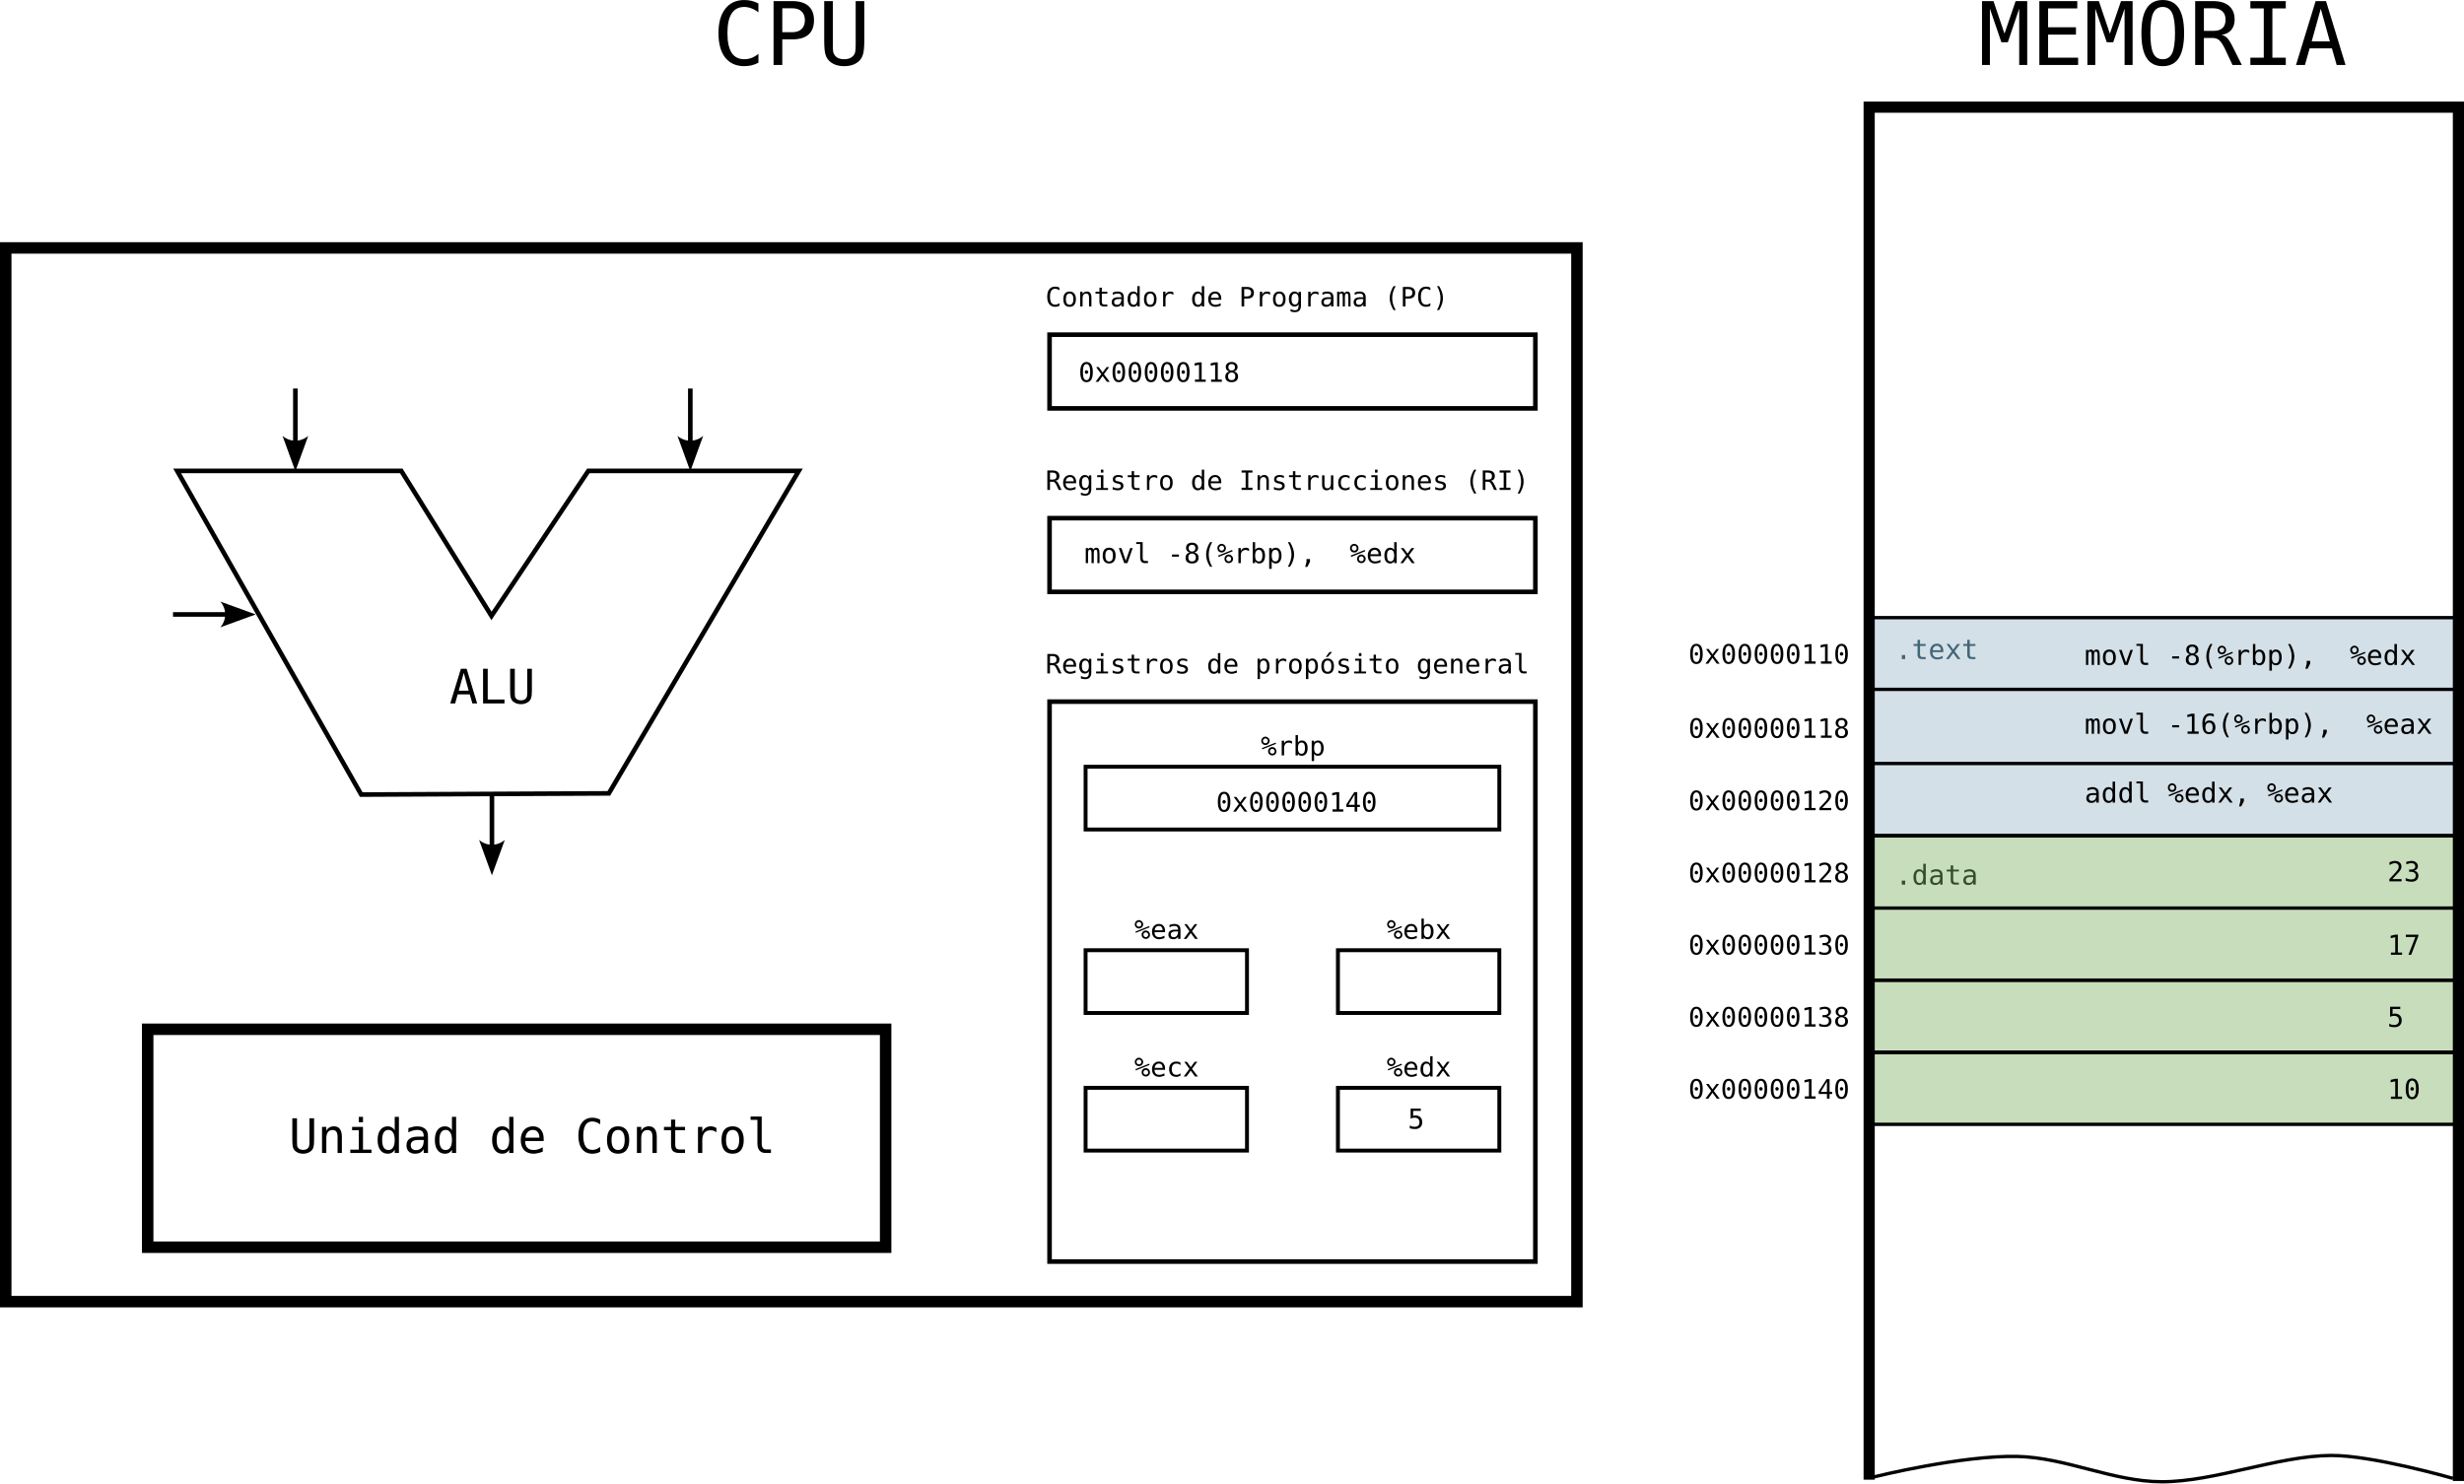
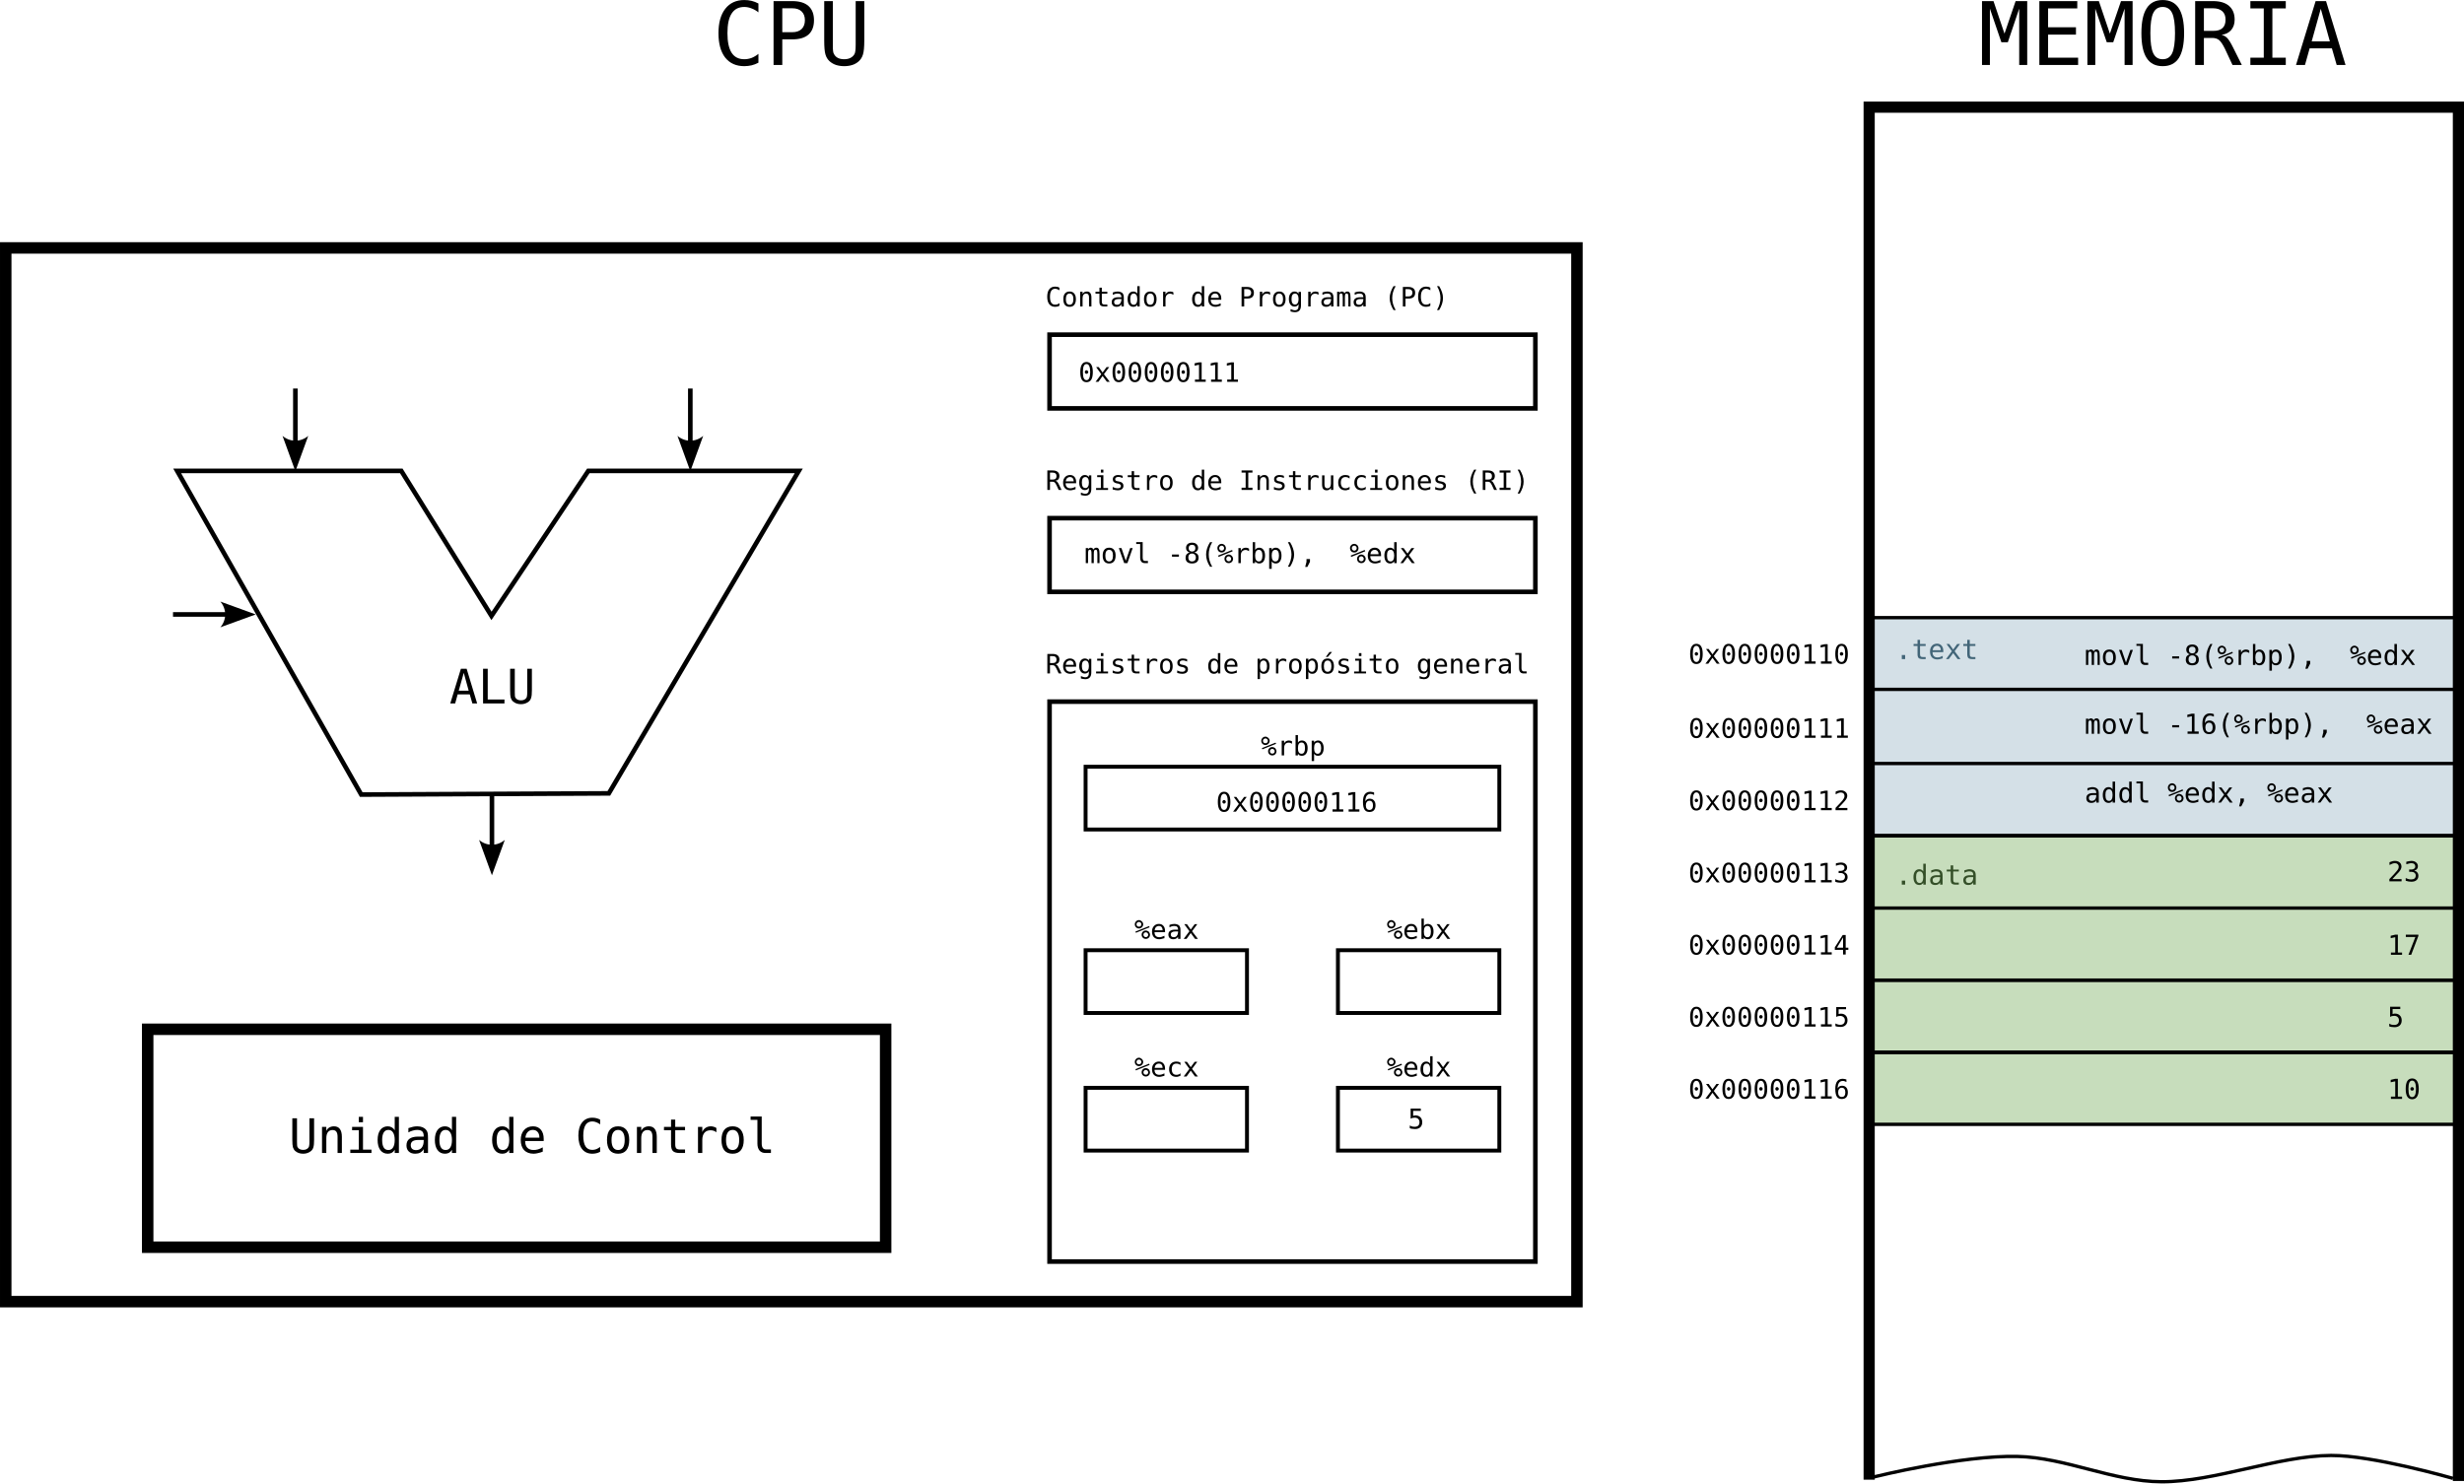
<svg xmlns="http://www.w3.org/2000/svg" width="300mm" height="180.651mm" viewBox="0 0 321.849 193.808" version="1.1" id="svg1" xml:space="preserve">
  <defs id="defs1">
    <marker style="overflow:visible" id="ConcaveTriangle" refX="0" refY="0" orient="auto-start-reverse" markerWidth="1" markerHeight="1" viewBox="0 0 1 1" preserveAspectRatio="xMidYMid">
      <path transform="scale(0.7)" d="M -2,-4 9,0 -2,4 c 2,-2.33 2,-5.66 0,-8 z" style="fill:context-stroke;fill-rule:evenodd;stroke:none" id="path29" />
    </marker>
  </defs>
  <g id="layer1" transform="translate(-11.45348,-20.36774)">
    <rect style="fill:#c7ddbc;fill-opacity:1;stroke:none;stroke-width:0.217;stroke-linecap:square" id="rect5" width="76.327" height="37.383" x="256.104" y="129.756" />
    <rect style="fill:#d4e0e7;fill-opacity:1;stroke:none;stroke-width:0.189;stroke-linecap:square" id="rect6" width="76.327" height="28.372" x="256.104" y="101.129" />
    <path style="fill:none;fill-opacity:1;stroke:#000000;stroke-width:1.458;stroke-linecap:square;stroke-dasharray:none;stroke-opacity:1" d="M 255.604,212.956 V 34.369 h 76.969 V 213.126" id="path31" />
    <text xml:space="preserve" style="font-style:normal;font-variant:normal;font-weight:normal;font-stretch:normal;font-size:3.498px;font-family:'Bitstream Vera Sans Mono';-inkscape-font-specification:'Bitstream Vera Sans Mono';fill:#000000;fill-opacity:1;stroke:none;stroke-width:0.292;stroke-dasharray:none;stroke-opacity:1" x="231.988" y="135.649" id="text72">
-       <tspan id="tspan72" style="fill:#000000;fill-opacity:1;stroke-width:0.292" x="231.988" y="135.649">0x00000128</tspan>
+       <tspan id="tspan72" style="fill:#000000;fill-opacity:1;stroke-width:0.292" x="231.988" y="135.649">0x00000113</tspan>
    </text>
    <path style="fill:none;fill-opacity:1;stroke:#000000;stroke-width:0.437;stroke-linecap:square;stroke-dasharray:none;stroke-opacity:1" d="m 255.732,139.005 h 76.912" id="path73" />
    <text xml:space="preserve" style="font-style:normal;font-variant:normal;font-weight:normal;font-stretch:normal;font-size:3.498px;font-family:'Bitstream Vera Sans Mono';-inkscape-font-specification:'Bitstream Vera Sans Mono';fill:#000000;fill-opacity:1;stroke:none;stroke-width:0.292;stroke-dasharray:none;stroke-opacity:1" x="231.988" y="145.075" id="text80">
-       <tspan id="tspan80" style="fill:#000000;fill-opacity:1;stroke-width:0.292" x="231.988" y="145.075">0x00000130</tspan>
+       <tspan id="tspan80" style="fill:#000000;fill-opacity:1;stroke-width:0.292" x="231.988" y="145.075">0x00000114</tspan>
    </text>
    <path style="fill:none;fill-opacity:1;stroke:#000000;stroke-width:0.437;stroke-linecap:square;stroke-dasharray:none;stroke-opacity:1" d="m 255.732,148.431 h 76.912" id="path81" />
    <text xml:space="preserve" style="font-style:normal;font-variant:normal;font-weight:normal;font-stretch:normal;font-size:3.498px;font-family:'Bitstream Vera Sans Mono';-inkscape-font-specification:'Bitstream Vera Sans Mono';fill:#000000;fill-opacity:1;stroke:none;stroke-width:0.292;stroke-dasharray:none;stroke-opacity:1" x="231.988" y="107.077" id="text88">
      <tspan id="tspan88" style="fill:#000000;fill-opacity:1;stroke-width:0.292" x="231.988" y="107.077">0x00000110</tspan>
    </text>
    <path style="fill:none;fill-opacity:1;stroke:#000000;stroke-width:0.437;stroke-linecap:square;stroke-dasharray:none;stroke-opacity:1" d="m 255.732,110.433 h 76.912" id="path89" />
    <text xml:space="preserve" style="font-style:normal;font-variant:normal;font-weight:normal;font-stretch:normal;font-size:3.498px;font-family:'Bitstream Vera Sans Mono';-inkscape-font-specification:'Bitstream Vera Sans Mono';fill:#000000;fill-opacity:1;stroke:none;stroke-width:0.292;stroke-dasharray:none;stroke-opacity:1" x="231.988" y="116.763" id="text96">
-       <tspan id="tspan96" style="fill:#000000;fill-opacity:1;stroke-width:0.292" x="231.988" y="116.763">0x00000118</tspan>
+       <tspan id="tspan96" style="fill:#000000;fill-opacity:1;stroke-width:0.292" x="231.988" y="116.763">0x00000111</tspan>
    </text>
    <path style="fill:none;fill-opacity:1;stroke:#000000;stroke-width:0.437;stroke-linecap:square;stroke-dasharray:none;stroke-opacity:1" d="m 255.732,120.119 h 76.912" id="path97" />
    <text xml:space="preserve" style="font-style:normal;font-variant:normal;font-weight:normal;font-stretch:normal;font-size:3.498px;font-family:'Bitstream Vera Sans Mono';-inkscape-font-specification:'Bitstream Vera Sans Mono';fill:#000000;fill-opacity:1;stroke:none;stroke-width:0.292;stroke-dasharray:none;stroke-opacity:1" x="231.988" y="126.218" id="text104">
-       <tspan id="tspan104" style="fill:#000000;fill-opacity:1;stroke-width:0.292" x="231.988" y="126.218">0x00000120</tspan>
+       <tspan id="tspan104" style="fill:#000000;fill-opacity:1;stroke-width:0.292" x="231.988" y="126.218">0x00000112</tspan>
    </text>
    <path style="fill:none;fill-opacity:1;stroke:#000000;stroke-width:0.437;stroke-linecap:square;stroke-dasharray:none;stroke-opacity:1" d="m 255.732,129.574 h 76.912" id="path105" />
    <path style="fill:none;fill-opacity:1;stroke:#000000;stroke-width:0.437;stroke-linecap:square;stroke-dasharray:none;stroke-opacity:1" d="m 255.732,129.529 h 76.912" id="path1" />
    <text xml:space="preserve" style="font-size:3.596px;font-family:'Bitstream Vera Sans Mono';-inkscape-font-specification:'Bitstream Vera Sans Mono';fill:#000000;stroke-width:0.15;stroke-linecap:square" x="323.289" y="135.519" id="text1">
      <tspan id="tspan1" style="stroke-width:0.15" x="323.289" y="135.519">23</tspan>
    </text>
    <text xml:space="preserve" style="font-size:3.596px;font-family:'Bitstream Vera Sans Mono';-inkscape-font-specification:'Bitstream Vera Sans Mono';fill:#000000;stroke-width:0.15;stroke-linecap:square" x="323.289" y="145.107" id="text2">
      <tspan id="tspan2" style="stroke-width:0.15" x="323.289" y="145.107">17</tspan>
    </text>
    <text xml:space="preserve" style="font-size:3.596px;font-family:'Bitstream Vera Sans Mono';-inkscape-font-specification:'Bitstream Vera Sans Mono';fill:#000000;stroke-width:0.15;stroke-linecap:square" x="283.737" y="107.243" id="text3">
      <tspan id="tspan3" style="stroke-width:0.15" x="283.737" y="107.243">movl -8(%rbp),  %edx</tspan>
    </text>
    <text xml:space="preserve" style="font-size:3.596px;font-family:'Bitstream Vera Sans Mono';-inkscape-font-specification:'Bitstream Vera Sans Mono';fill:#000000;stroke-width:0.15;stroke-linecap:square" x="283.737" y="116.232" id="text4">
      <tspan id="tspan4" style="stroke-width:0.15" x="283.737" y="116.232">movl -16(%rbp),  %eax</tspan>
    </text>
    <text xml:space="preserve" style="font-size:3.596px;font-family:'Bitstream Vera Sans Mono';-inkscape-font-specification:'Bitstream Vera Sans Mono';fill:#000000;stroke-width:0.15;stroke-linecap:square" x="283.737" y="125.221" id="text5">
      <tspan id="tspan5" style="stroke-width:0.15" x="283.737" y="125.221">addl %edx, %eax</tspan>
    </text>
    <text xml:space="preserve" style="font-size:3.596px;font-family:'Bitstream Vera Sans Mono';-inkscape-font-specification:'Bitstream Vera Sans Mono';fill:#344f28;fill-opacity:1;stroke:none;stroke-width:0.15;stroke-linecap:square" x="259.008" y="135.947" id="text6">
      <tspan id="tspan6" style="fill:#344f28;fill-opacity:1;stroke-width:0.15" x="259.008" y="135.947">.data</tspan>
    </text>
    <text xml:space="preserve" style="font-size:3.596px;font-family:'Bitstream Vera Sans Mono';-inkscape-font-specification:'Bitstream Vera Sans Mono';fill:#426578;fill-opacity:1;stroke:none;stroke-width:0.15;stroke-linecap:square" x="259.008" y="106.473" id="text7">
      <tspan id="tspan7" style="fill:#426578;fill-opacity:1;stroke-width:0.15" x="259.008" y="106.473">.text</tspan>
    </text>
    <path style="fill:none;fill-opacity:1;stroke:#000000;stroke-width:0.437;stroke-linecap:square;stroke-dasharray:none;stroke-opacity:1" d="m 256.399,213.284 c 0,0 11.285,-2.799 18.555,-2.635 6.372,0.144 12.46,3.285 18.834,3.307 6.895,0.024 15.252,-3.398 22.147,-3.435 5.394,-0.029 15.721,2.936 15.721,2.936" id="path7" />
    <text xml:space="preserve" style="font-size:11.433px;font-family:'Bitstream Vera Sans Mono';-inkscape-font-specification:'Bitstream Vera Sans Mono';fill:#000000;fill-opacity:1;stroke:none;stroke-width:0.476;stroke-linecap:square" x="269.86" y="28.853" id="text8">
      <tspan id="tspan8" style="fill:#000000;fill-opacity:1;stroke-width:0.476" x="269.86" y="28.853">MEMORIA</tspan>
    </text>
    <rect style="fill:none;fill-opacity:1;stroke:#000000;stroke-width:1.498;stroke-linecap:square;stroke-dasharray:none;stroke-opacity:1" id="rect8" width="205.23" height="137.666" x="12.203" y="52.758" />
    <rect style="fill:none;fill-opacity:1;stroke:#000000;stroke-width:0.599;stroke-linecap:square;stroke-dasharray:none;stroke-opacity:1" id="rect9" width="63.46" height="9.629" x="148.546" y="64.093" />
    <text xml:space="preserve" style="font-size:3.175px;font-family:'Bitstream Vera Sans Mono';-inkscape-font-specification:'Bitstream Vera Sans Mono';fill:none;fill-opacity:1;stroke:#000000;stroke-width:0.529;stroke-linecap:square;stroke-dasharray:none;stroke-opacity:1" x="135.69" y="43.62" id="text9">
      <tspan id="tspan9" style="stroke-width:0.529" x="135.69" y="43.62" />
    </text>
    <text xml:space="preserve" style="font-style:normal;font-variant:normal;font-weight:normal;font-stretch:normal;font-size:3.498px;font-family:'Bitstream Vera Sans Mono';-inkscape-font-specification:'Bitstream Vera Sans Mono';fill:#000000;fill-opacity:1;stroke:none;stroke-width:0.292;stroke-dasharray:none;stroke-opacity:1" x="148.009" y="60.408" id="text10">
      <tspan id="tspan10" style="fill:#000000;fill-opacity:1;stroke-width:0.292" x="148.009" y="60.408">Contador de Programa (PC)</tspan>
    </text>
    <rect style="fill:none;fill-opacity:1;stroke:#000000;stroke-width:0.599;stroke-linecap:square;stroke-dasharray:none;stroke-opacity:1" id="rect10" width="63.46" height="9.629" x="148.546" y="88.064" />
    <text xml:space="preserve" style="font-style:normal;font-variant:normal;font-weight:normal;font-stretch:normal;font-size:3.498px;font-family:'Bitstream Vera Sans Mono';-inkscape-font-specification:'Bitstream Vera Sans Mono';fill:#000000;fill-opacity:1;stroke:none;stroke-width:0.292;stroke-dasharray:none;stroke-opacity:1" x="148.009" y="84.379" id="text11">
      <tspan id="tspan11" style="fill:#000000;fill-opacity:1;stroke-width:0.292" x="148.009" y="84.379">Registro de Instrucciones (RI)</tspan>
    </text>
    <rect style="fill:none;fill-opacity:1;stroke:#000000;stroke-width:0.599;stroke-linecap:square;stroke-dasharray:none;stroke-opacity:1" id="rect11" width="63.46" height="73.154" x="148.546" y="112.035" />
    <text xml:space="preserve" style="font-style:normal;font-variant:normal;font-weight:normal;font-stretch:normal;font-size:3.498px;font-family:'Bitstream Vera Sans Mono';-inkscape-font-specification:'Bitstream Vera Sans Mono';fill:#000000;fill-opacity:1;stroke:none;stroke-width:0.292;stroke-dasharray:none;stroke-opacity:1" x="148.009" y="108.351" id="text12">
      <tspan id="tspan12" style="fill:#000000;fill-opacity:1;stroke-width:0.292" x="148.009" y="108.351">Registros de propósito general</tspan>
    </text>
    <path style="fill:none;fill-opacity:1;stroke:#000000;stroke-width:0.437;stroke-linecap:square;stroke-dasharray:none;stroke-opacity:1" d="m 255.732,101.063 h 76.912" id="path12" />
    <path style="fill:none;fill-opacity:1;stroke:#000000;stroke-width:0.437;stroke-linecap:square;stroke-dasharray:none;stroke-opacity:1" d="m 255.732,148.419 h 76.912" id="path13" />
    <text xml:space="preserve" style="font-style:normal;font-variant:normal;font-weight:normal;font-stretch:normal;font-size:3.498px;font-family:'Bitstream Vera Sans Mono';-inkscape-font-specification:'Bitstream Vera Sans Mono';fill:#000000;fill-opacity:1;stroke:none;stroke-width:0.292;stroke-dasharray:none;stroke-opacity:1" x="231.988" y="154.49" id="text13">
-       <tspan id="tspan13" style="fill:#000000;fill-opacity:1;stroke-width:0.292" x="231.988" y="154.49">0x00000138</tspan>
+       <tspan id="tspan13" style="fill:#000000;fill-opacity:1;stroke-width:0.292" x="231.988" y="154.49">0x00000115</tspan>
    </text>
    <path style="fill:none;fill-opacity:1;stroke:#000000;stroke-width:0.437;stroke-linecap:square;stroke-dasharray:none;stroke-opacity:1" d="m 255.732,157.846 h 76.912" id="path14" />
    <text xml:space="preserve" style="font-size:3.596px;font-family:'Bitstream Vera Sans Mono';-inkscape-font-specification:'Bitstream Vera Sans Mono';fill:#000000;stroke-width:0.15;stroke-linecap:square" x="323.289" y="154.522" id="text14">
      <tspan id="tspan14" style="stroke-width:0.15" x="323.289" y="154.522">5</tspan>
    </text>
    <path style="fill:none;fill-opacity:1;stroke:#000000;stroke-width:0.437;stroke-linecap:square;stroke-dasharray:none;stroke-opacity:1" d="m 255.732,157.846 h 76.912" id="path15" />
    <path style="fill:none;fill-opacity:1;stroke:#000000;stroke-width:0.437;stroke-linecap:square;stroke-dasharray:none;stroke-opacity:1" d="m 255.732,157.834 h 76.912" id="path16" />
    <text xml:space="preserve" style="font-style:normal;font-variant:normal;font-weight:normal;font-stretch:normal;font-size:3.498px;font-family:'Bitstream Vera Sans Mono';-inkscape-font-specification:'Bitstream Vera Sans Mono';fill:#000000;fill-opacity:1;stroke:none;stroke-width:0.292;stroke-dasharray:none;stroke-opacity:1" x="231.988" y="163.905" id="text16">
-       <tspan id="tspan16" style="fill:#000000;fill-opacity:1;stroke-width:0.292" x="231.988" y="163.905">0x00000140</tspan>
+       <tspan id="tspan16" style="fill:#000000;fill-opacity:1;stroke-width:0.292" x="231.988" y="163.905">0x00000116</tspan>
    </text>
    <path style="fill:none;fill-opacity:1;stroke:#000000;stroke-width:0.437;stroke-linecap:square;stroke-dasharray:none;stroke-opacity:1" d="m 255.732,167.261 h 76.912" id="path17" />
    <text xml:space="preserve" style="font-size:3.596px;font-family:'Bitstream Vera Sans Mono';-inkscape-font-specification:'Bitstream Vera Sans Mono';fill:#000000;stroke-width:0.15;stroke-linecap:square" x="323.289" y="163.937" id="text17">
      <tspan id="tspan17" style="stroke-width:0.15" x="323.289" y="163.937">10</tspan>
    </text>
    <text xml:space="preserve" style="font-style:normal;font-variant:normal;font-weight:normal;font-stretch:normal;font-size:3.498px;font-family:'Bitstream Vera Sans Mono';-inkscape-font-specification:'Bitstream Vera Sans Mono';fill:#000000;fill-opacity:1;stroke:none;stroke-width:0.292;stroke-dasharray:none;stroke-opacity:1" x="152.323" y="70.256" id="text18">
-       <tspan id="tspan18" style="fill:#000000;fill-opacity:1;stroke-width:0.292" x="152.323" y="70.256">0x00000118</tspan>
+       <tspan id="tspan18" style="fill:#000000;fill-opacity:1;stroke-width:0.292" x="152.323" y="70.256">0x00000111</tspan>
    </text>
    <text xml:space="preserve" style="font-size:11.433px;font-family:'Bitstream Vera Sans Mono';-inkscape-font-specification:'Bitstream Vera Sans Mono';fill:#000000;fill-opacity:1;stroke:none;stroke-width:0.476;stroke-linecap:square" x="104.518" y="28.853" id="text19">
      <tspan id="tspan19" style="fill:#000000;fill-opacity:1;stroke-width:0.476" x="104.518" y="28.853">CPU</tspan>
    </text>
    <rect style="fill:none;fill-opacity:1;stroke:#000000;stroke-width:0.51;stroke-linecap:square;stroke-dasharray:none;stroke-opacity:1" id="rect19" width="54.042" height="8.2" x="153.254" y="120.54" />
    <text xml:space="preserve" style="font-style:normal;font-variant:normal;font-weight:normal;font-stretch:normal;font-size:3.498px;font-family:'Bitstream Vera Sans Mono';-inkscape-font-specification:'Bitstream Vera Sans Mono';fill:#000000;fill-opacity:1;stroke:none;stroke-width:0.292;stroke-dasharray:none;stroke-opacity:1" x="176.142" y="119.062" id="text20">
      <tspan id="tspan20" style="fill:#000000;fill-opacity:1;stroke-width:0.292" x="176.142" y="119.062">%rbp</tspan>
    </text>
    <rect style="fill:none;fill-opacity:1;stroke:#000000;stroke-width:0.51;stroke-linecap:square;stroke-dasharray:none;stroke-opacity:1" id="rect20" width="21.082" height="8.2" x="153.254" y="144.512" />
    <text xml:space="preserve" style="font-style:normal;font-variant:normal;font-weight:normal;font-stretch:normal;font-size:3.498px;font-family:'Bitstream Vera Sans Mono';-inkscape-font-specification:'Bitstream Vera Sans Mono';fill:#000000;fill-opacity:1;stroke:none;stroke-width:0.292;stroke-dasharray:none;stroke-opacity:1" x="159.62" y="143.033" id="text21">
      <tspan id="tspan21" style="fill:#000000;fill-opacity:1;stroke-width:0.292" x="159.62" y="143.033">%eax</tspan>
    </text>
    <rect style="fill:none;fill-opacity:1;stroke:#000000;stroke-width:0.51;stroke-linecap:square;stroke-dasharray:none;stroke-opacity:1" id="rect21" width="21.082" height="8.2" x="153.254" y="162.49" />
    <text xml:space="preserve" style="font-style:normal;font-variant:normal;font-weight:normal;font-stretch:normal;font-size:3.498px;font-family:'Bitstream Vera Sans Mono';-inkscape-font-specification:'Bitstream Vera Sans Mono';fill:#000000;fill-opacity:1;stroke:none;stroke-width:0.292;stroke-dasharray:none;stroke-opacity:1" x="159.62" y="161.012" id="text22">
      <tspan id="tspan22" style="fill:#000000;fill-opacity:1;stroke-width:0.292" x="159.62" y="161.012">%ecx</tspan>
    </text>
    <rect style="fill:none;fill-opacity:1;stroke:#000000;stroke-width:0.51;stroke-linecap:square;stroke-dasharray:none;stroke-opacity:1" id="rect26" width="21.082" height="8.2" x="186.215" y="144.512" />
    <text xml:space="preserve" style="font-style:normal;font-variant:normal;font-weight:normal;font-stretch:normal;font-size:3.498px;font-family:'Bitstream Vera Sans Mono';-inkscape-font-specification:'Bitstream Vera Sans Mono';fill:#000000;fill-opacity:1;stroke:none;stroke-width:0.292;stroke-dasharray:none;stroke-opacity:1" x="192.581" y="143.033" id="text26">
      <tspan id="tspan26" style="fill:#000000;fill-opacity:1;stroke-width:0.292" x="192.581" y="143.033">%ebx</tspan>
    </text>
    <rect style="fill:none;fill-opacity:1;stroke:#000000;stroke-width:0.51;stroke-linecap:square;stroke-dasharray:none;stroke-opacity:1" id="rect27" width="21.082" height="8.2" x="186.215" y="162.49" />
    <text xml:space="preserve" style="font-style:normal;font-variant:normal;font-weight:normal;font-stretch:normal;font-size:3.498px;font-family:'Bitstream Vera Sans Mono';-inkscape-font-specification:'Bitstream Vera Sans Mono';fill:#000000;fill-opacity:1;stroke:none;stroke-width:0.292;stroke-dasharray:none;stroke-opacity:1" x="192.581" y="161.012" id="text27">
      <tspan id="tspan27" style="fill:#000000;fill-opacity:1;stroke-width:0.292" x="192.581" y="161.012">%edx</tspan>
    </text>
    <path id="rect28" style="fill:none;stroke:#000000;stroke-width:0.6;stroke-linecap:square;stroke-dasharray:none" d="M 34.598,81.892 H 63.871 L 75.651,100.835 88.299,81.892 H 115.789 L 90.98,124.02 58.638,124.177 Z" />
    <path style="fill:none;fill-opacity:1;stroke:#000000;stroke-width:0.6;stroke-linecap:square;stroke-dasharray:none;stroke-opacity:1;marker-end:url(#ConcaveTriangle)" d="m 50.036,71.429 v 6.725" id="path28" />
    <path style="fill:none;fill-opacity:1;stroke:#000000;stroke-width:0.6;stroke-linecap:square;stroke-dasharray:none;stroke-opacity:1;marker-end:url(#ConcaveTriangle)" d="m 101.624,71.429 v 6.725" id="path30" />
    <path style="fill:none;fill-opacity:1;stroke:#000000;stroke-width:0.6;stroke-linecap:square;stroke-dasharray:none;stroke-opacity:1;marker-end:url(#ConcaveTriangle)" d="m 75.71,124.216 v 6.725" id="path32" />
    <rect style="fill:none;fill-opacity:1;stroke:#000000;stroke-width:1.498;stroke-linecap:square;stroke-dasharray:none;stroke-opacity:1" id="rect32" width="96.392" height="28.474" x="30.744" y="154.841" />
    <text xml:space="preserve" style="font-size:6.211px;font-family:'Bitstream Vera Sans Mono';-inkscape-font-specification:'Bitstream Vera Sans Mono';fill:#000000;fill-opacity:1;stroke:none;stroke-width:2.588;stroke-linecap:square;stroke-dasharray:none;stroke-opacity:1" x="49.182" y="171.003" id="text32">
      <tspan id="tspan32" style="fill:#000000;fill-opacity:1;stroke:none;stroke-width:2.588" x="49.182" y="171.003">Unidad de Control</tspan>
    </text>
    <text xml:space="preserve" style="font-size:6.211px;font-family:'Bitstream Vera Sans Mono';-inkscape-font-specification:'Bitstream Vera Sans Mono';fill:#000000;fill-opacity:1;stroke:none;stroke-width:2.588;stroke-linecap:square;stroke-dasharray:none;stroke-opacity:1" x="70.157" y="112.273" id="text33">
      <tspan id="tspan33" style="fill:#000000;fill-opacity:1;stroke:none;stroke-width:2.588" x="70.157" y="112.273">ALU</tspan>
    </text>
    <text xml:space="preserve" style="font-size:3.596px;font-family:'Bitstream Vera Sans Mono';-inkscape-font-specification:'Bitstream Vera Sans Mono';fill:#000000;stroke-width:0.15;stroke-linecap:square" x="153.089" y="93.936" id="text34">
      <tspan id="tspan34" style="stroke-width:0.15" x="153.089" y="93.936">movl -8(%rbp),  %edx</tspan>
    </text>
    <text xml:space="preserve" style="font-style:normal;font-variant:normal;font-weight:normal;font-stretch:normal;font-size:3.498px;font-family:'Bitstream Vera Sans Mono';-inkscape-font-specification:'Bitstream Vera Sans Mono';fill:#000000;fill-opacity:1;stroke:none;stroke-width:0.292;stroke-dasharray:none;stroke-opacity:1" x="170.293" y="126.404" id="text35">
-       <tspan id="tspan35" style="fill:#000000;fill-opacity:1;stroke-width:0.292" x="170.293" y="126.404">0x00000140</tspan>
+       <tspan id="tspan35" style="fill:#000000;fill-opacity:1;stroke-width:0.292" x="170.293" y="126.404">0x00000116</tspan>
    </text>
    <text xml:space="preserve" style="font-size:3.596px;font-family:'Bitstream Vera Sans Mono';-inkscape-font-specification:'Bitstream Vera Sans Mono';fill:#000000;stroke-width:0.15;stroke-linecap:square" x="195.351" y="167.829" id="text36">
      <tspan id="tspan36" style="stroke-width:0.15" x="195.351" y="167.829">5</tspan>
    </text>
    <path style="fill:none;fill-opacity:1;stroke:#000000;stroke-width:0.6;stroke-linecap:square;stroke-dasharray:none;stroke-opacity:1;marker-end:url(#ConcaveTriangle)" d="m 34.352,100.643 h 6.725" id="path2" />
  </g>
</svg>
